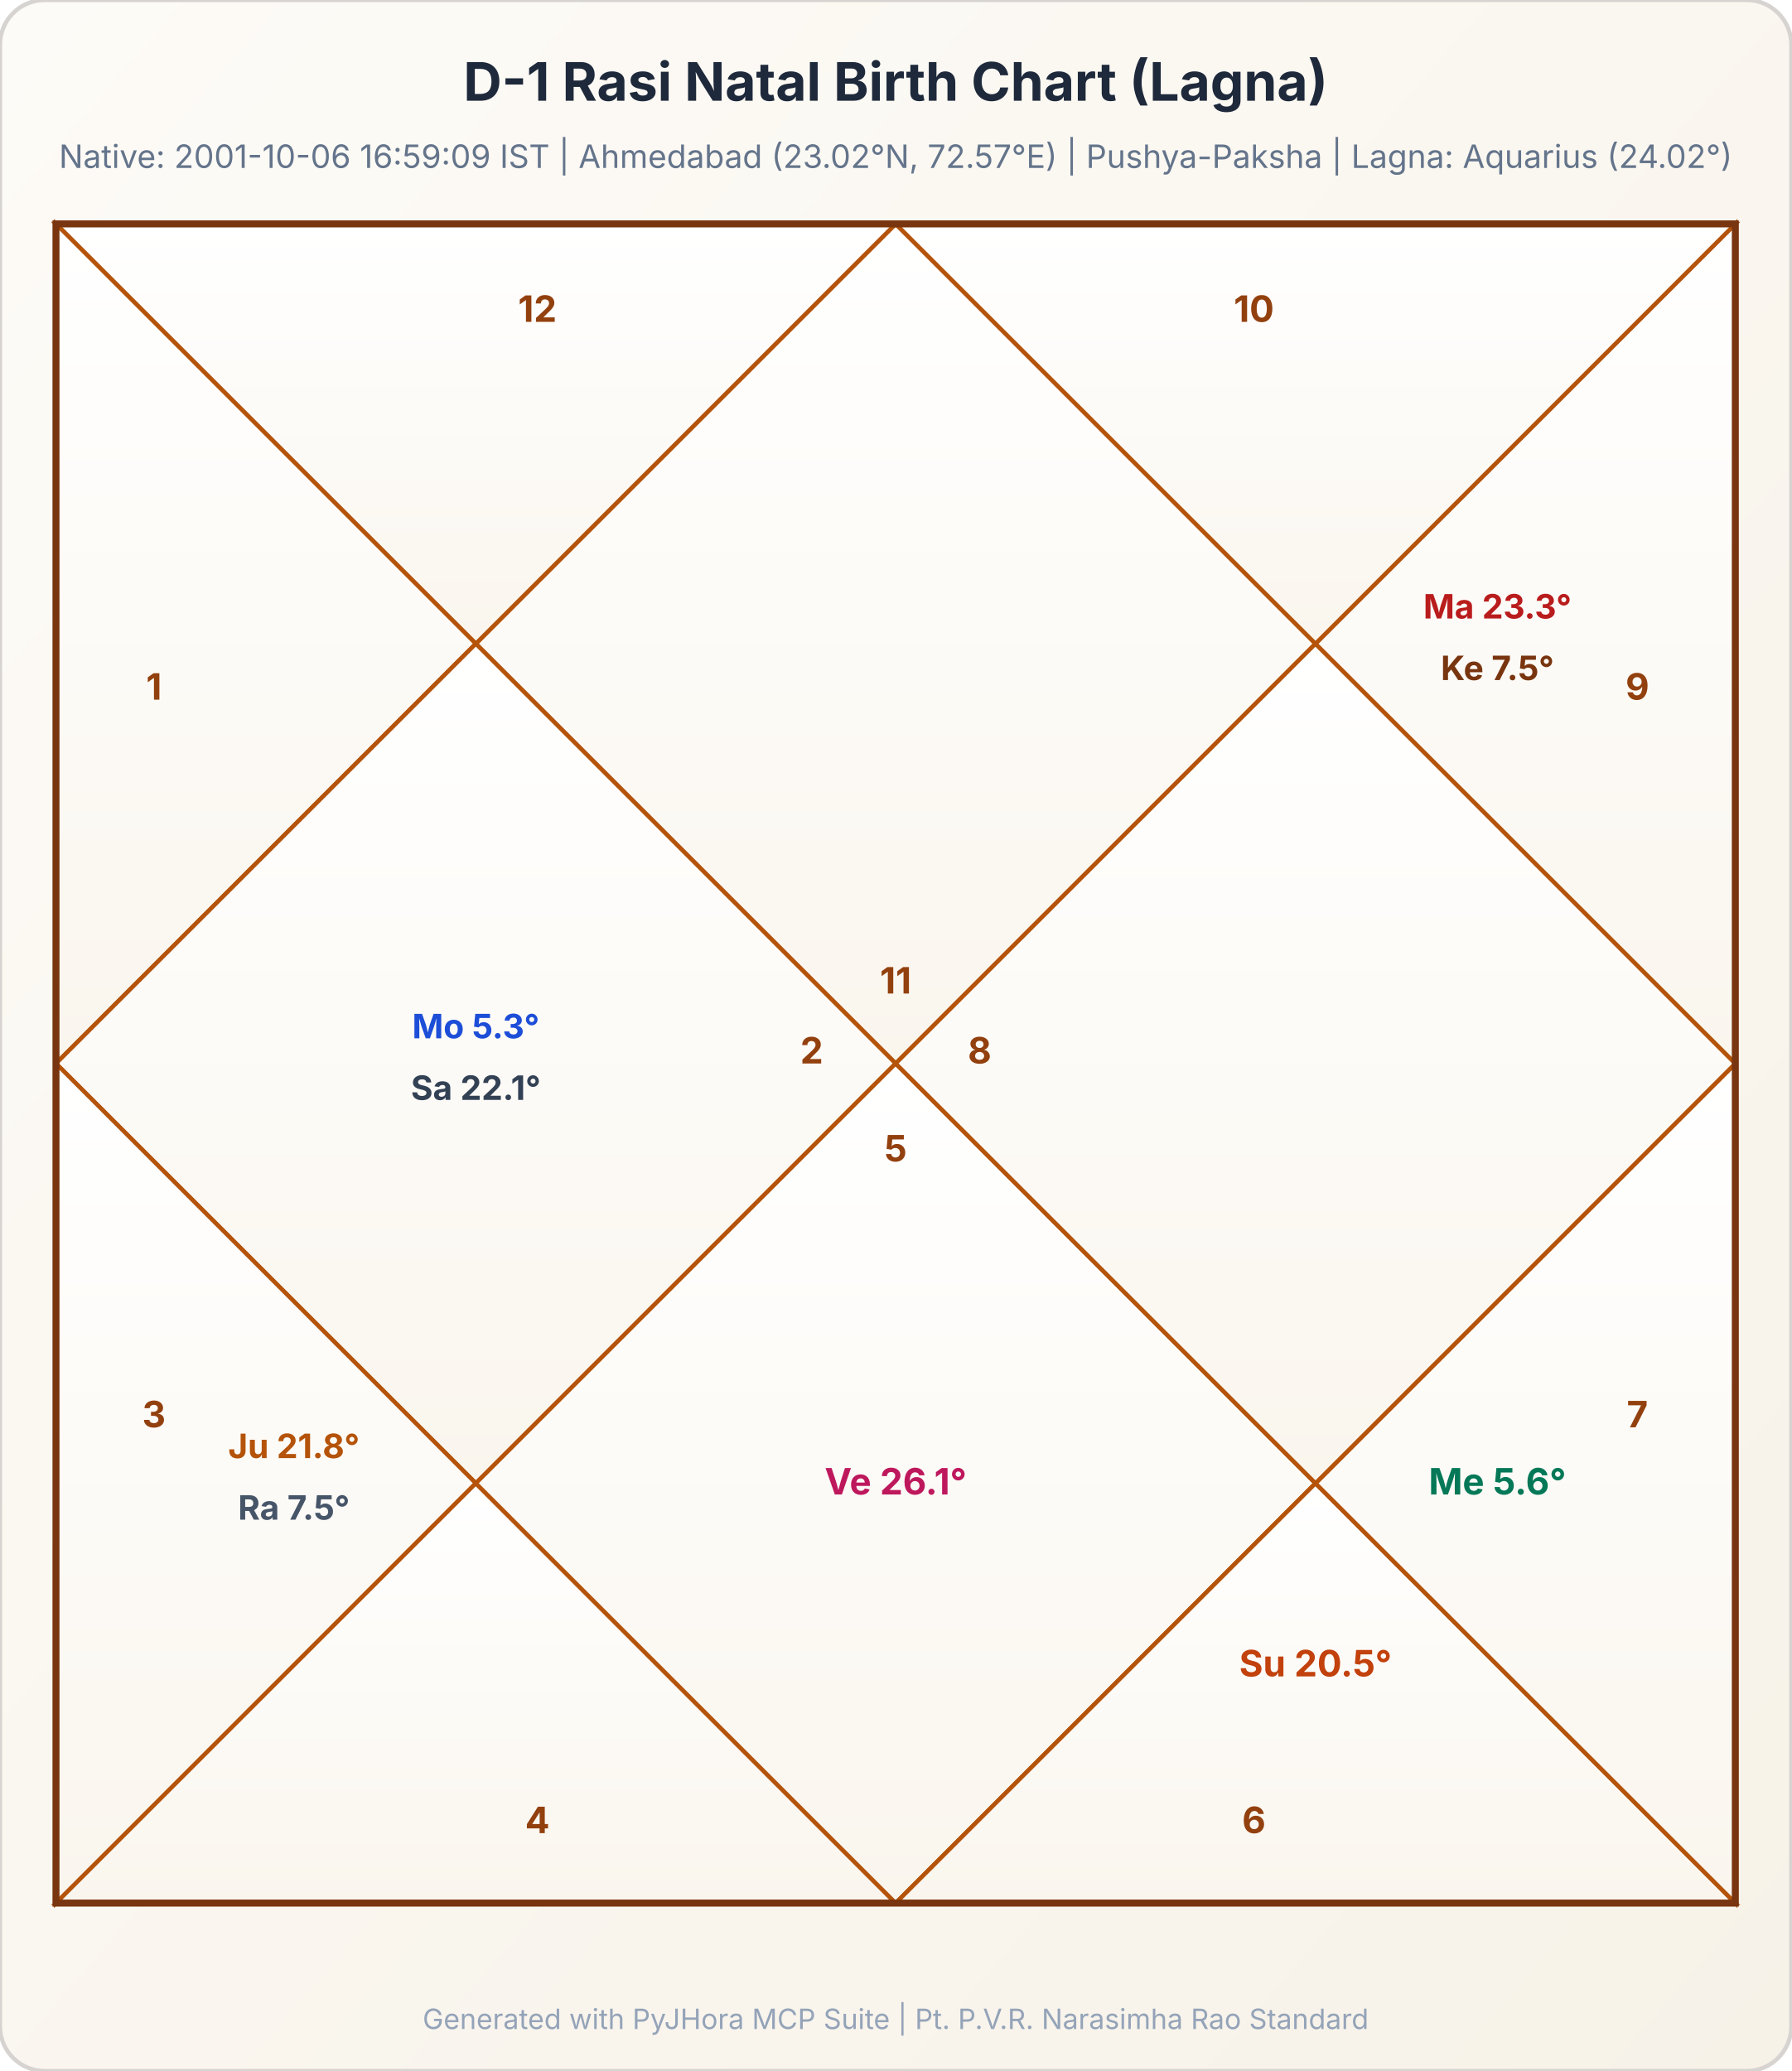
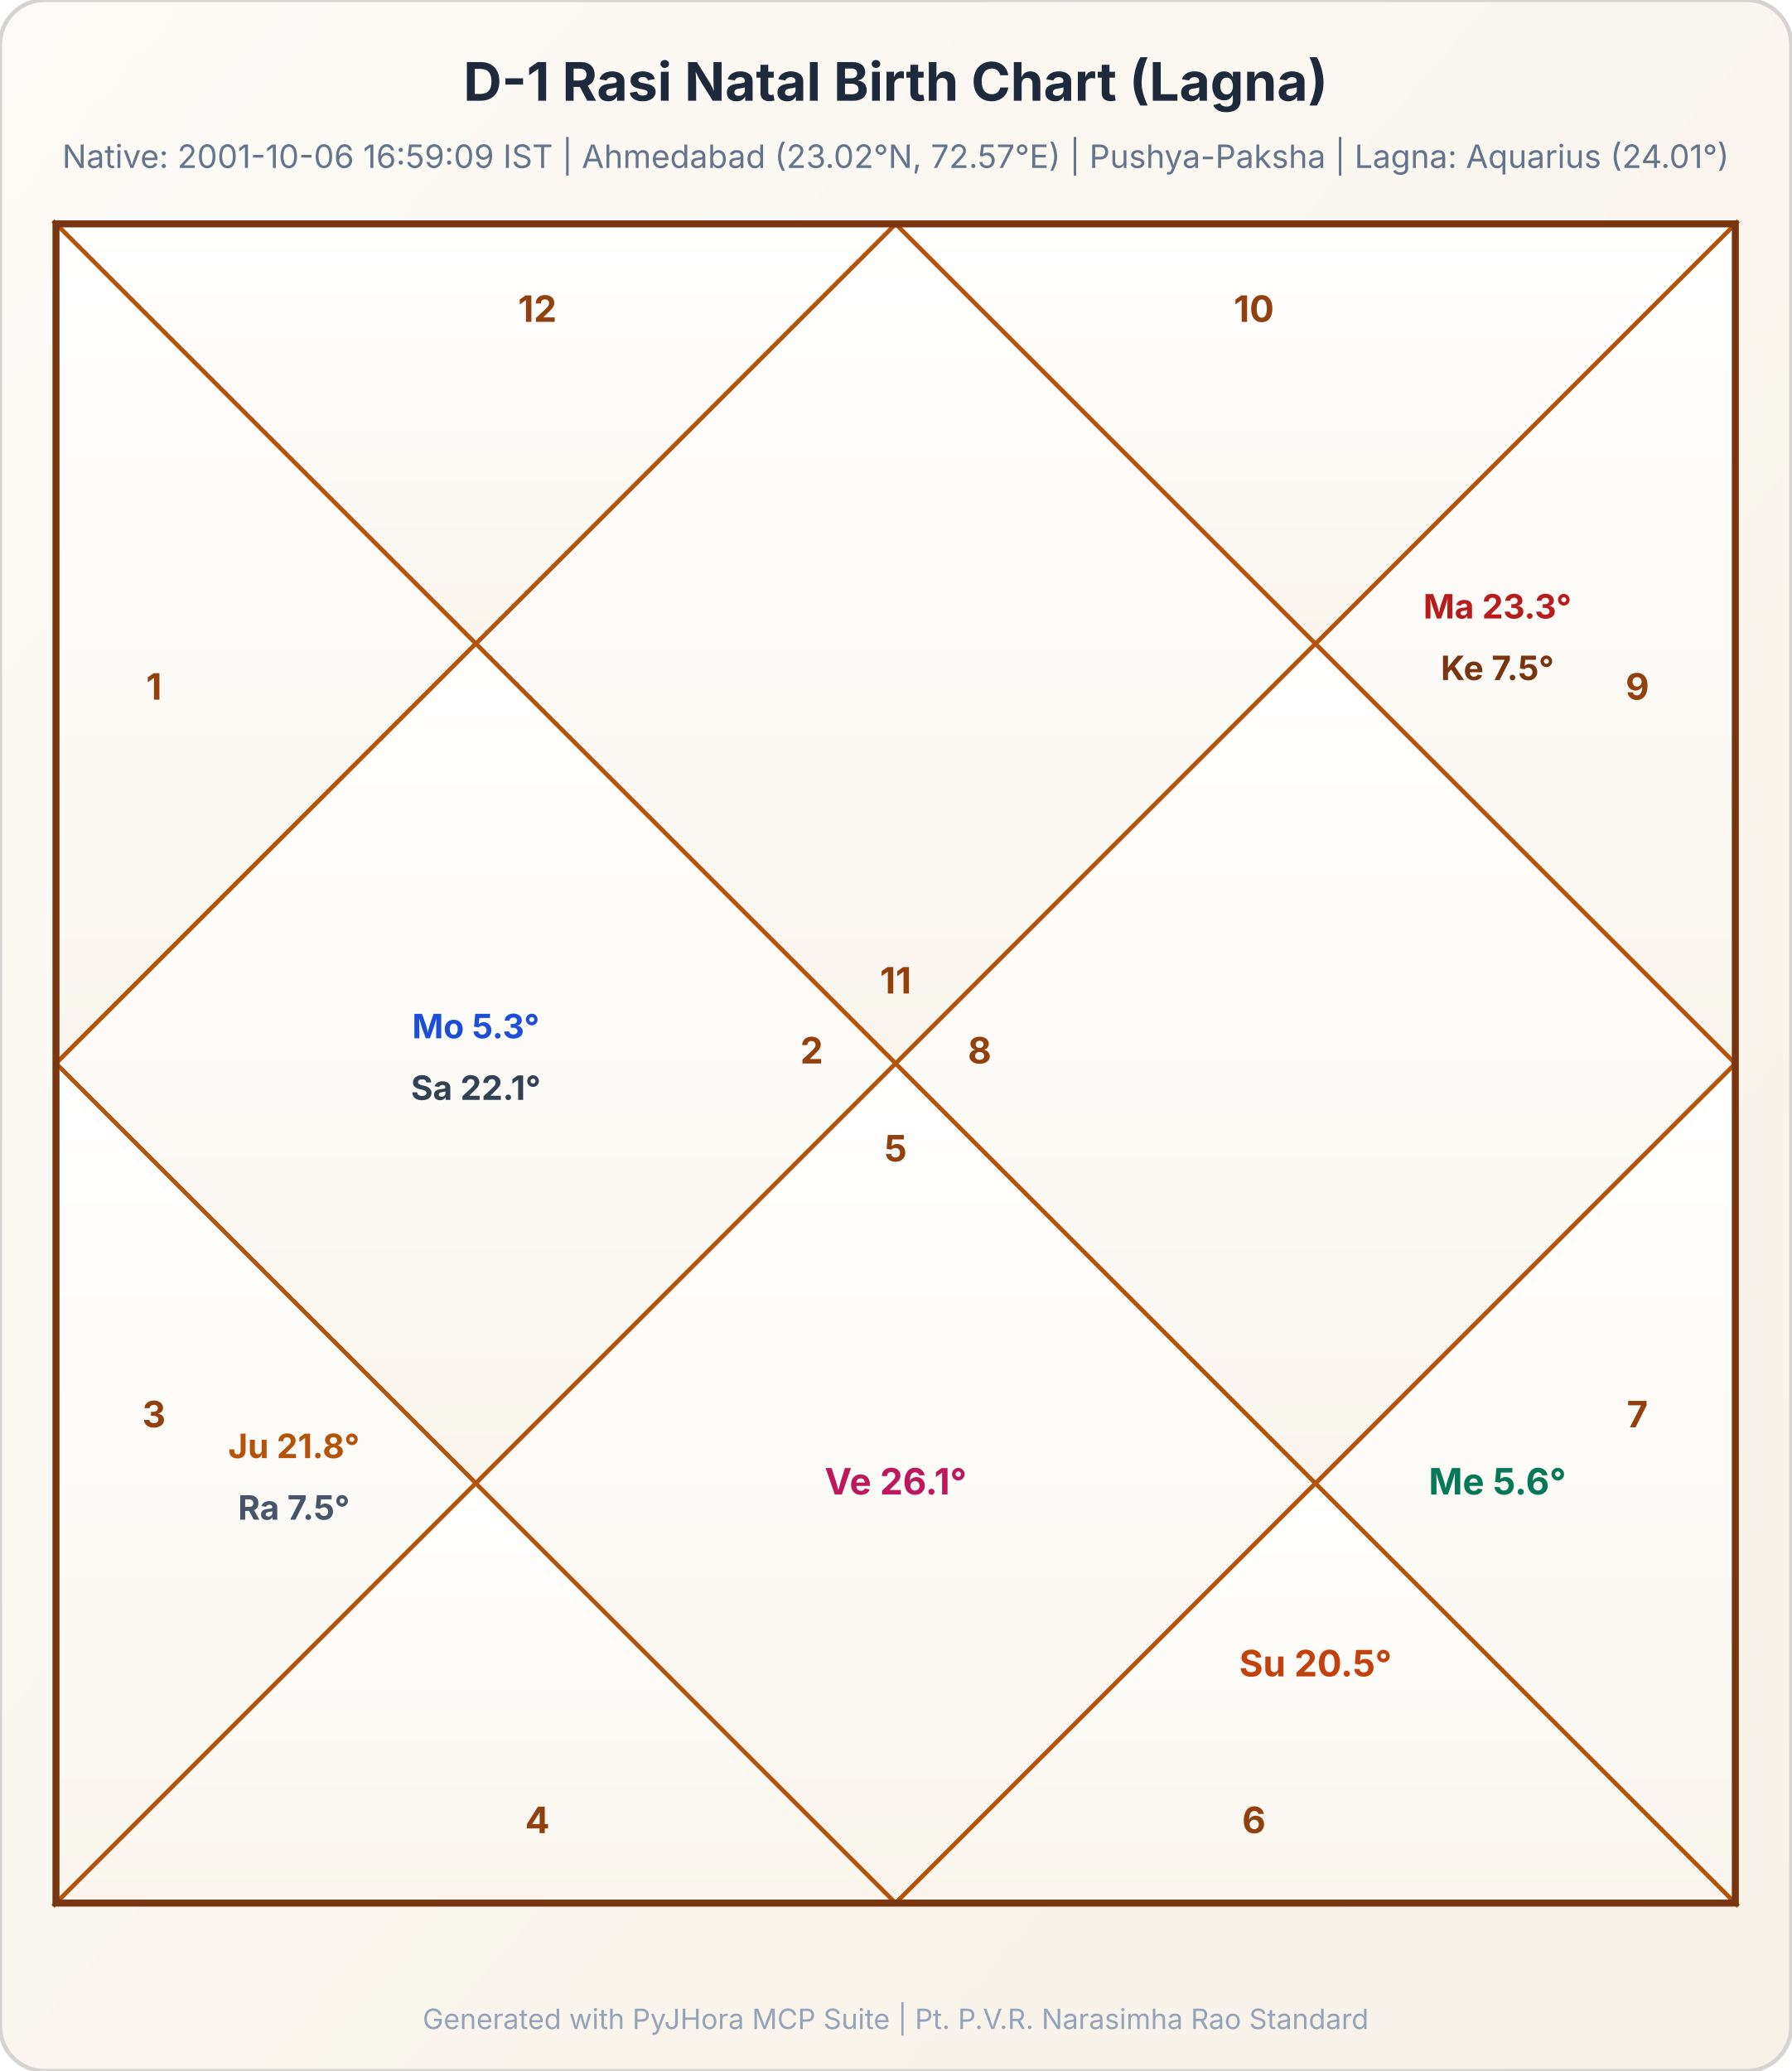
<svg xmlns="http://www.w3.org/2000/svg" baseProfile="full" height="740px" version="1.1" viewBox="0 0 640 740" width="640px">
  <defs>
    <linearGradient id="bg_grad_1" x1="0" x2="1" y1="0" y2="1">
      <stop offset="0" stop-color="#fdfbf7" />
      <stop offset="1" stop-color="#f7f2e8" />
    </linearGradient>
    <linearGradient id="h_grad_1" x1="0" x2="0" y1="0" y2="1">
      <stop offset="0" stop-color="#ffffff" />
      <stop offset="1" stop-color="#faf6ee" />
    </linearGradient>
  </defs>
  <rect fill="url(#bg_grad_1)" height="740" rx="16" ry="16" stroke="#d6d3d1" stroke-width="1.5" width="640" x="0" y="0" />
  <text fill="#1e293b" font-family="system-ui, -apple-system, sans-serif" font-size="19px" font-weight="bold" text-anchor="middle" x="320.0" y="36">D-1 Rasi Natal Birth Chart (Lagna)</text>
-   <text fill="#64748b" font-family="system-ui, -apple-system, sans-serif" font-size="11.5px" text-anchor="middle" x="320.0" y="60">Native: 2001-10-06 16:59:09 IST | Ahmedabad (23.02°N, 72.57°E) | Pushya-Paksha | Lagna: Aquarius (24.02°)</text>
+   <text fill="#64748b" font-family="system-ui, -apple-system, sans-serif" font-size="11.5px" text-anchor="middle" x="320.0" y="60">Native: 2001-10-06 16:59:09 IST | Ahmedabad (23.02°N, 72.57°E) | Pushya-Paksha | Lagna: Aquarius (24.01°)</text>
  <polygon fill="url(#h_grad_1)" points="320.0,80 470.0,230.0 320.0,380.0 170.0,230.0" stroke="#b45309" stroke-width="1.5" />
  <polygon fill="url(#h_grad_1)" points="20,80 320.0,80 170.0,230.0" stroke="#b45309" stroke-width="1.5" />
  <polygon fill="url(#h_grad_1)" points="20,80 170.0,230.0 20,380.0" stroke="#b45309" stroke-width="1.5" />
  <polygon fill="url(#h_grad_1)" points="20,380.0 170.0,230.0 320.0,380.0 170.0,530.0" stroke="#b45309" stroke-width="1.5" />
  <polygon fill="url(#h_grad_1)" points="20,380.0 170.0,530.0 20,680" stroke="#b45309" stroke-width="1.5" />
  <polygon fill="url(#h_grad_1)" points="20,680 170.0,530.0 320.0,680" stroke="#b45309" stroke-width="1.5" />
  <polygon fill="url(#h_grad_1)" points="320.0,380.0 470.0,530.0 320.0,680 170.0,530.0" stroke="#b45309" stroke-width="1.5" />
  <polygon fill="url(#h_grad_1)" points="320.0,680 470.0,530.0 620,680" stroke="#b45309" stroke-width="1.5" />
  <polygon fill="url(#h_grad_1)" points="620,680 470.0,530.0 620,380.0" stroke="#b45309" stroke-width="1.5" />
  <polygon fill="url(#h_grad_1)" points="320.0,380.0 470.0,230.0 620,380.0 470.0,530.0" stroke="#b45309" stroke-width="1.5" />
  <polygon fill="url(#h_grad_1)" points="620,380.0 470.0,230.0 620,80" stroke="#b45309" stroke-width="1.5" />
  <polygon fill="url(#h_grad_1)" points="620,80 470.0,230.0 320.0,80" stroke="#b45309" stroke-width="1.5" />
  <rect fill="none" height="600" stroke="#78350f" stroke-width="2.5" width="600" x="20" y="80" />
  <text fill="#92400e" font-family="system-ui, -apple-system, sans-serif" font-size="13px" font-weight="bold" text-anchor="middle" x="320.0" y="355.0">11</text>
  <text fill="#92400e" font-family="system-ui, -apple-system, sans-serif" font-size="13px" font-weight="bold" text-anchor="middle" x="192.0" y="115">12</text>
  <text fill="#92400e" font-family="system-ui, -apple-system, sans-serif" font-size="13px" font-weight="bold" text-anchor="middle" x="55" y="250.0">1</text>
  <text fill="#92400e" font-family="system-ui, -apple-system, sans-serif" font-size="13px" font-weight="bold" text-anchor="middle" x="290.0" y="380.0">2</text>
  <text fill="#92400e" font-family="system-ui, -apple-system, sans-serif" font-size="13px" font-weight="bold" text-anchor="middle" x="55" y="510.0">3</text>
  <text fill="#92400e" font-family="system-ui, -apple-system, sans-serif" font-size="13px" font-weight="bold" text-anchor="middle" x="192.0" y="655">4</text>
  <text fill="#92400e" font-family="system-ui, -apple-system, sans-serif" font-size="13px" font-weight="bold" text-anchor="middle" x="320.0" y="415.0">5</text>
  <text fill="#92400e" font-family="system-ui, -apple-system, sans-serif" font-size="13px" font-weight="bold" text-anchor="middle" x="448.0" y="655">6</text>
  <text fill="#92400e" font-family="system-ui, -apple-system, sans-serif" font-size="13px" font-weight="bold" text-anchor="middle" x="585" y="510.0">7</text>
  <text fill="#92400e" font-family="system-ui, -apple-system, sans-serif" font-size="13px" font-weight="bold" text-anchor="middle" x="350.0" y="380.0">8</text>
  <text fill="#92400e" font-family="system-ui, -apple-system, sans-serif" font-size="13px" font-weight="bold" text-anchor="middle" x="585" y="250.0">9</text>
  <text fill="#92400e" font-family="system-ui, -apple-system, sans-serif" font-size="13px" font-weight="bold" text-anchor="middle" x="448.0" y="115">10</text>
  <text fill="#1d4ed8" font-family="system-ui, -apple-system, sans-serif" font-size="12px" font-weight="bold" text-anchor="middle" x="170.0" y="371.0">Mo 5.3°</text>
  <text fill="#334155" font-family="system-ui, -apple-system, sans-serif" font-size="12px" font-weight="bold" text-anchor="middle" x="170.0" y="393.0">Sa 22.1°</text>
  <text fill="#b45309" font-family="system-ui, -apple-system, sans-serif" font-size="12px" font-weight="bold" text-anchor="middle" x="105.0" y="521.0">Ju 21.8°</text>
  <text fill="#475569" font-family="system-ui, -apple-system, sans-serif" font-size="12px" font-weight="bold" text-anchor="middle" x="105.0" y="543.0">Ra 7.5°</text>
  <text fill="#be185d" font-family="system-ui, -apple-system, sans-serif" font-size="13px" font-weight="bold" text-anchor="middle" x="320.0" y="534.0">Ve 26.1°</text>
  <text fill="#c2410c" font-family="system-ui, -apple-system, sans-serif" font-size="13px" font-weight="bold" text-anchor="middle" x="470.0" y="599.0">Su 20.5°</text>
  <text fill="#047857" font-family="system-ui, -apple-system, sans-serif" font-size="13px" font-weight="bold" text-anchor="middle" x="535.0" y="534.0">Me 5.6°</text>
  <text fill="#b91c1c" font-family="system-ui, -apple-system, sans-serif" font-size="12px" font-weight="bold" text-anchor="middle" x="535.0" y="221.0">Ma 23.3°</text>
  <text fill="#78350f" font-family="system-ui, -apple-system, sans-serif" font-size="12px" font-weight="bold" text-anchor="middle" x="535.0" y="243.0">Ke 7.5°</text>
  <text fill="#94a3b8" font-family="system-ui, -apple-system, sans-serif" font-size="10px" text-anchor="middle" x="320.0" y="725">Generated with PyJHora MCP Suite | Pt. P.V.R. Narasimha Rao Standard</text>
</svg>
